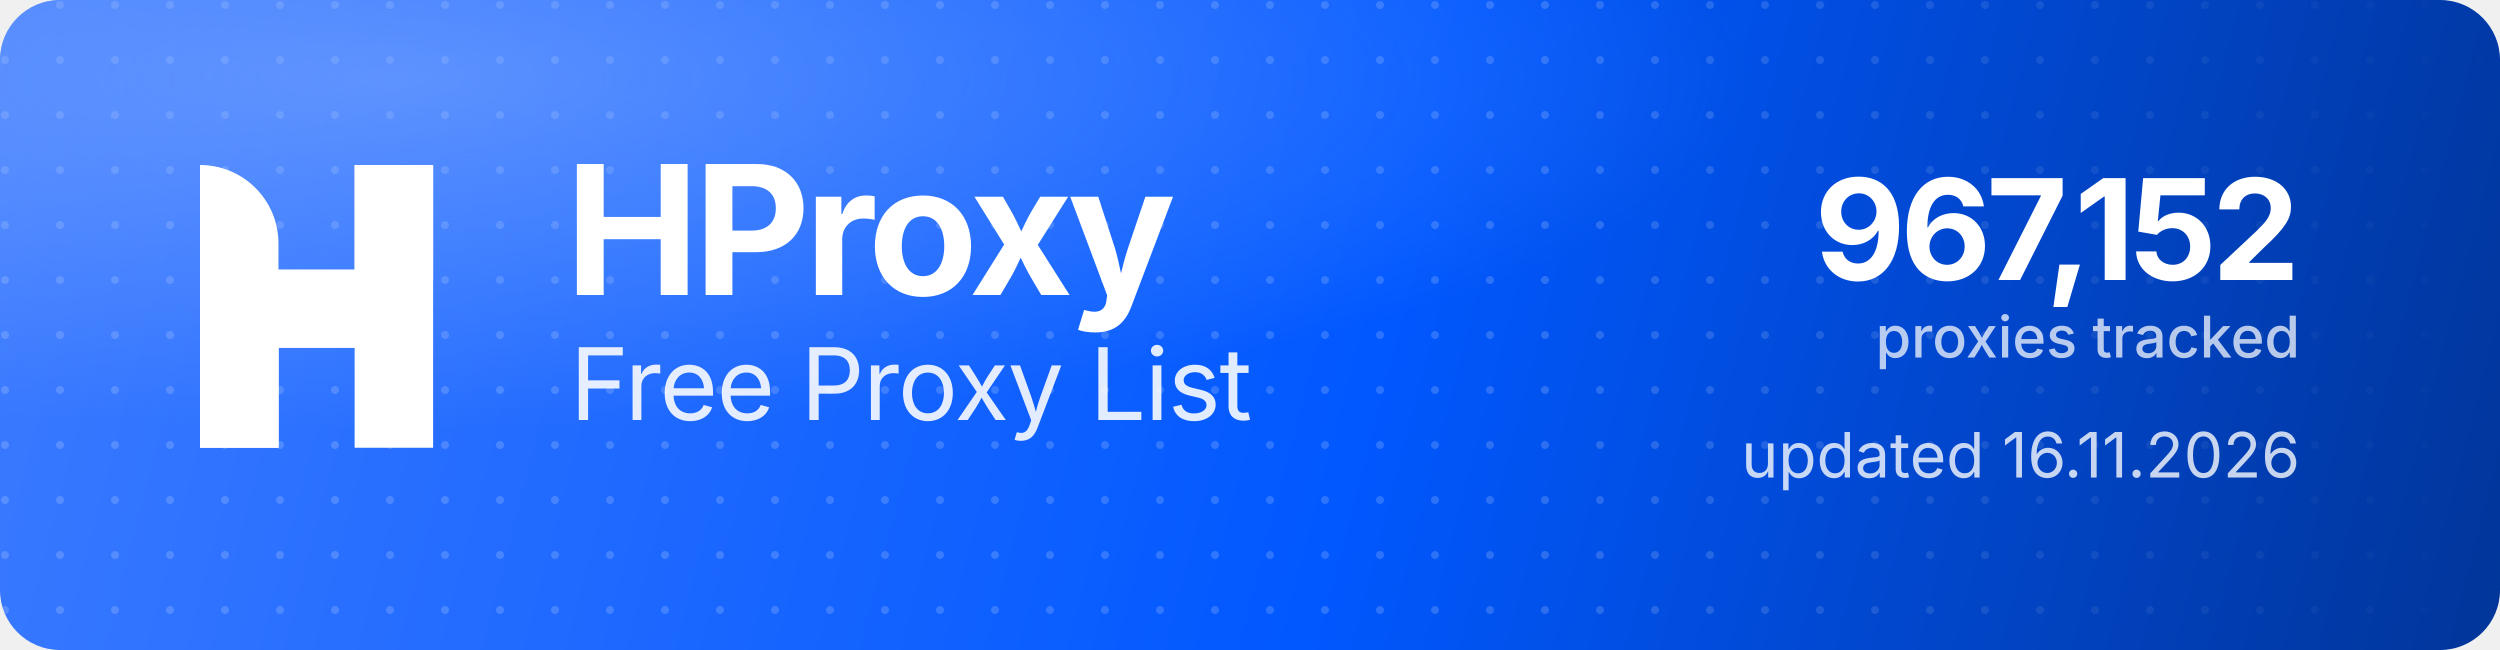
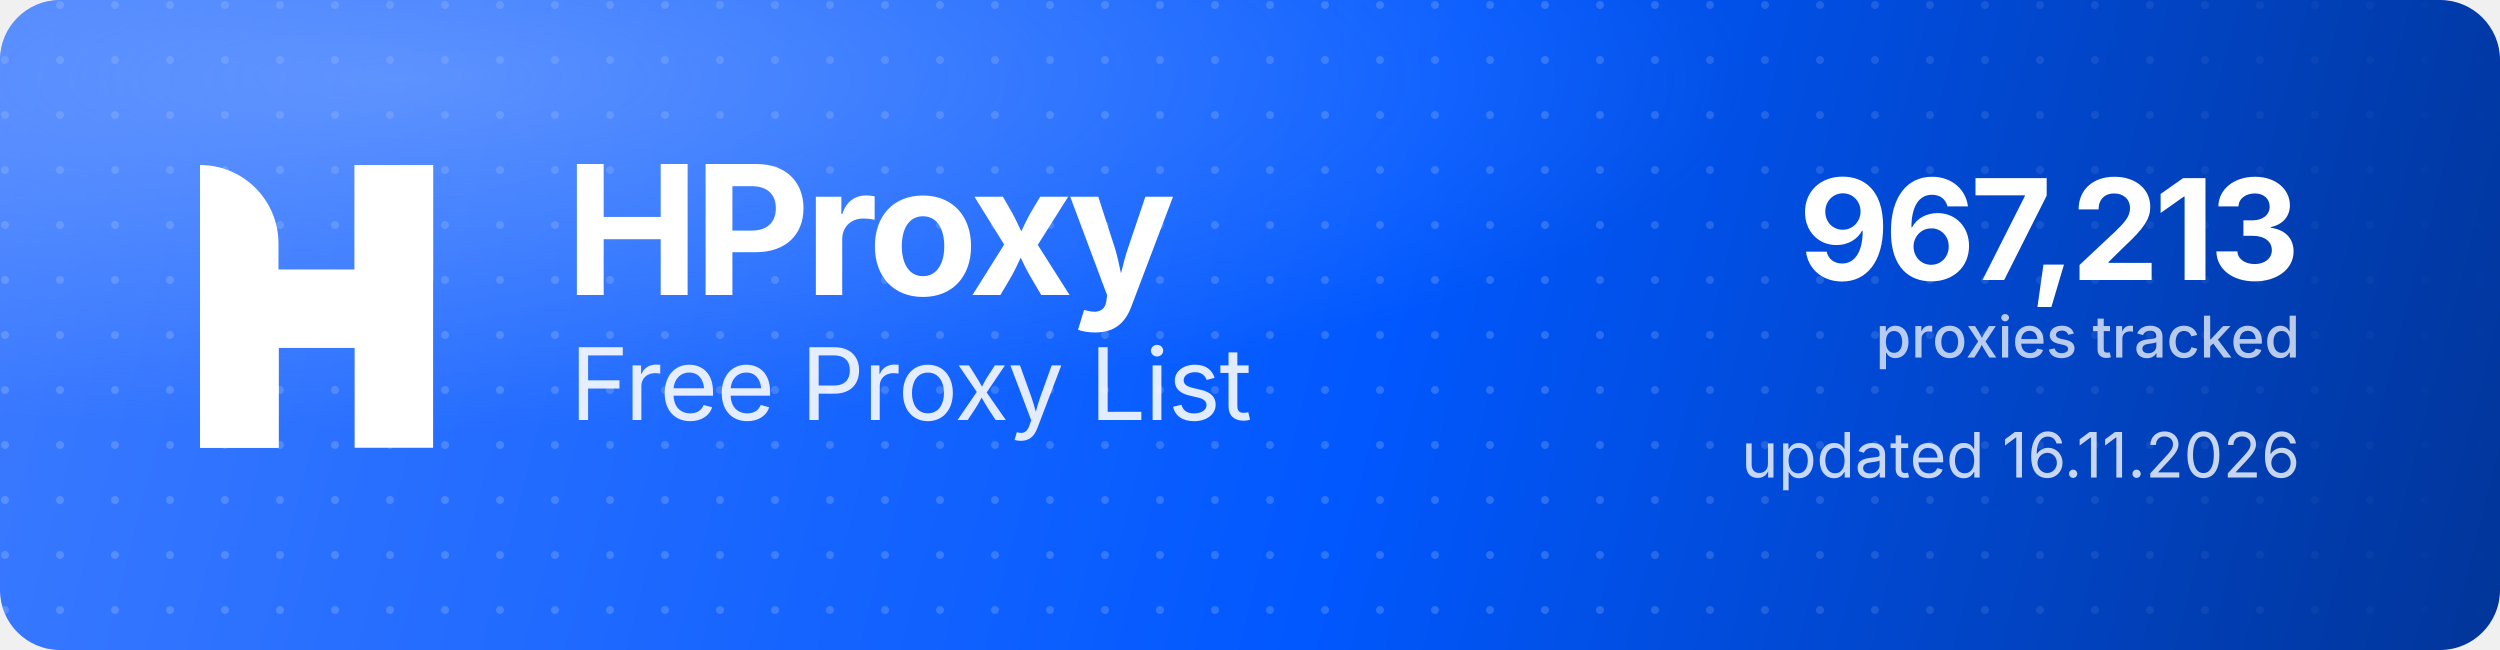
<svg xmlns="http://www.w3.org/2000/svg" width="1000" height="260" viewBox="0 0 1000 260" role="img" aria-label="HProxy Free Proxy List">
  <defs>
    <linearGradient id="hp-bg" x1="0" y1="0" x2="1000" y2="260" gradientUnits="userSpaceOnUse">
      <stop offset="0" stop-color="#3D7BFF" />
      <stop offset="0.55" stop-color="#0158FF" />
      <stop offset="1" stop-color="#013599" />
    </linearGradient>
    <radialGradient id="hp-glow" cx="0.16" cy="0.12" r="0.9">
      <stop offset="0" stop-color="#8FB4FF" stop-opacity="0.5" />
      <stop offset="0.6" stop-color="#8FB4FF" stop-opacity="0" />
    </radialGradient>
    <pattern id="hp-dots" width="22" height="22" patternUnits="userSpaceOnUse">
      <circle cx="2" cy="2" r="1.6" fill="#FFFFFF" fill-opacity="0.17" />
    </pattern>
    <linearGradient id="hp-dot-fade" x1="0" y1="0" x2="1000" y2="0" gradientUnits="userSpaceOnUse">
      <stop offset="0" stop-color="#FFFFFF" stop-opacity="1" />
      <stop offset="0.62" stop-color="#FFFFFF" stop-opacity="1" />
      <stop offset="1" stop-color="#FFFFFF" stop-opacity="0" />
    </linearGradient>
    <mask id="hp-dot-mask">
      <rect width="1000" height="260" fill="url(#hp-dot-fade)" />
    </mask>
  </defs>
  <rect width="1000" height="260" rx="24" fill="url(#hp-bg)" />
  <rect width="1000" height="260" rx="24" fill="url(#hp-dots)" mask="url(#hp-dot-mask)" />
  <rect width="1000" height="260" rx="24" fill="url(#hp-glow)" />
  <g transform="translate(80,66) scale(4.35)" fill="#FFFFFF">
    <path d="M0 0V0C3.985 0 7.216 3.231 7.216 7.216V26H0V0Z" />
    <rect x="14.219" width="7.216" height="26" />
    <path d="M7.235 26H0V15.971C0 12.455 2.851 9.604 6.367 9.604H14.22V0H21.437V10.453C21.437 13.97 18.586 16.82 15.069 16.82H7.235V26Z" />
  </g>
  <text x="226" y="118" font-family="'Geist','Inter','Segoe UI',system-ui,-apple-system,Helvetica,Arial,sans-serif" font-size="72" font-weight="700" letter-spacing="-2.3" fill="#FFFFFF">HProxy</text>
  <text x="228" y="168" font-family="'Geist','Inter','Segoe UI',system-ui,-apple-system,Helvetica,Arial,sans-serif" font-size="40" font-weight="400" letter-spacing="-0.5" fill="#FFFFFF" fill-opacity="0.88">Free Proxy List</text>
-   <text x="920" y="112" text-anchor="end" font-family="'Geist','Inter','Segoe UI',system-ui,-apple-system,Helvetica,Arial,sans-serif" font-size="56" font-weight="700" letter-spacing="-2" fill="#FFFFFF">967,152</text>
+   <text x="920" y="112" text-anchor="end" font-family="'Geist','Inter','Segoe UI',system-ui,-apple-system,Helvetica,Arial,sans-serif" font-size="56" font-weight="700" letter-spacing="-2" fill="#FFFFFF">967,213</text>
  <text x="920" y="143" text-anchor="end" font-family="'Geist','Inter','Segoe UI',system-ui,-apple-system,Helvetica,Arial,sans-serif" font-size="23" font-weight="500" fill="#FFFFFF" fill-opacity="0.72">proxies tracked</text>
  <text x="920" y="191" text-anchor="end" font-family="'Geist','Inter','Segoe UI',system-ui,-apple-system,Helvetica,Arial,sans-serif" font-size="25" font-weight="400" fill="#FFFFFF" fill-opacity="0.78">updated 16.11.2026</text>
</svg>
